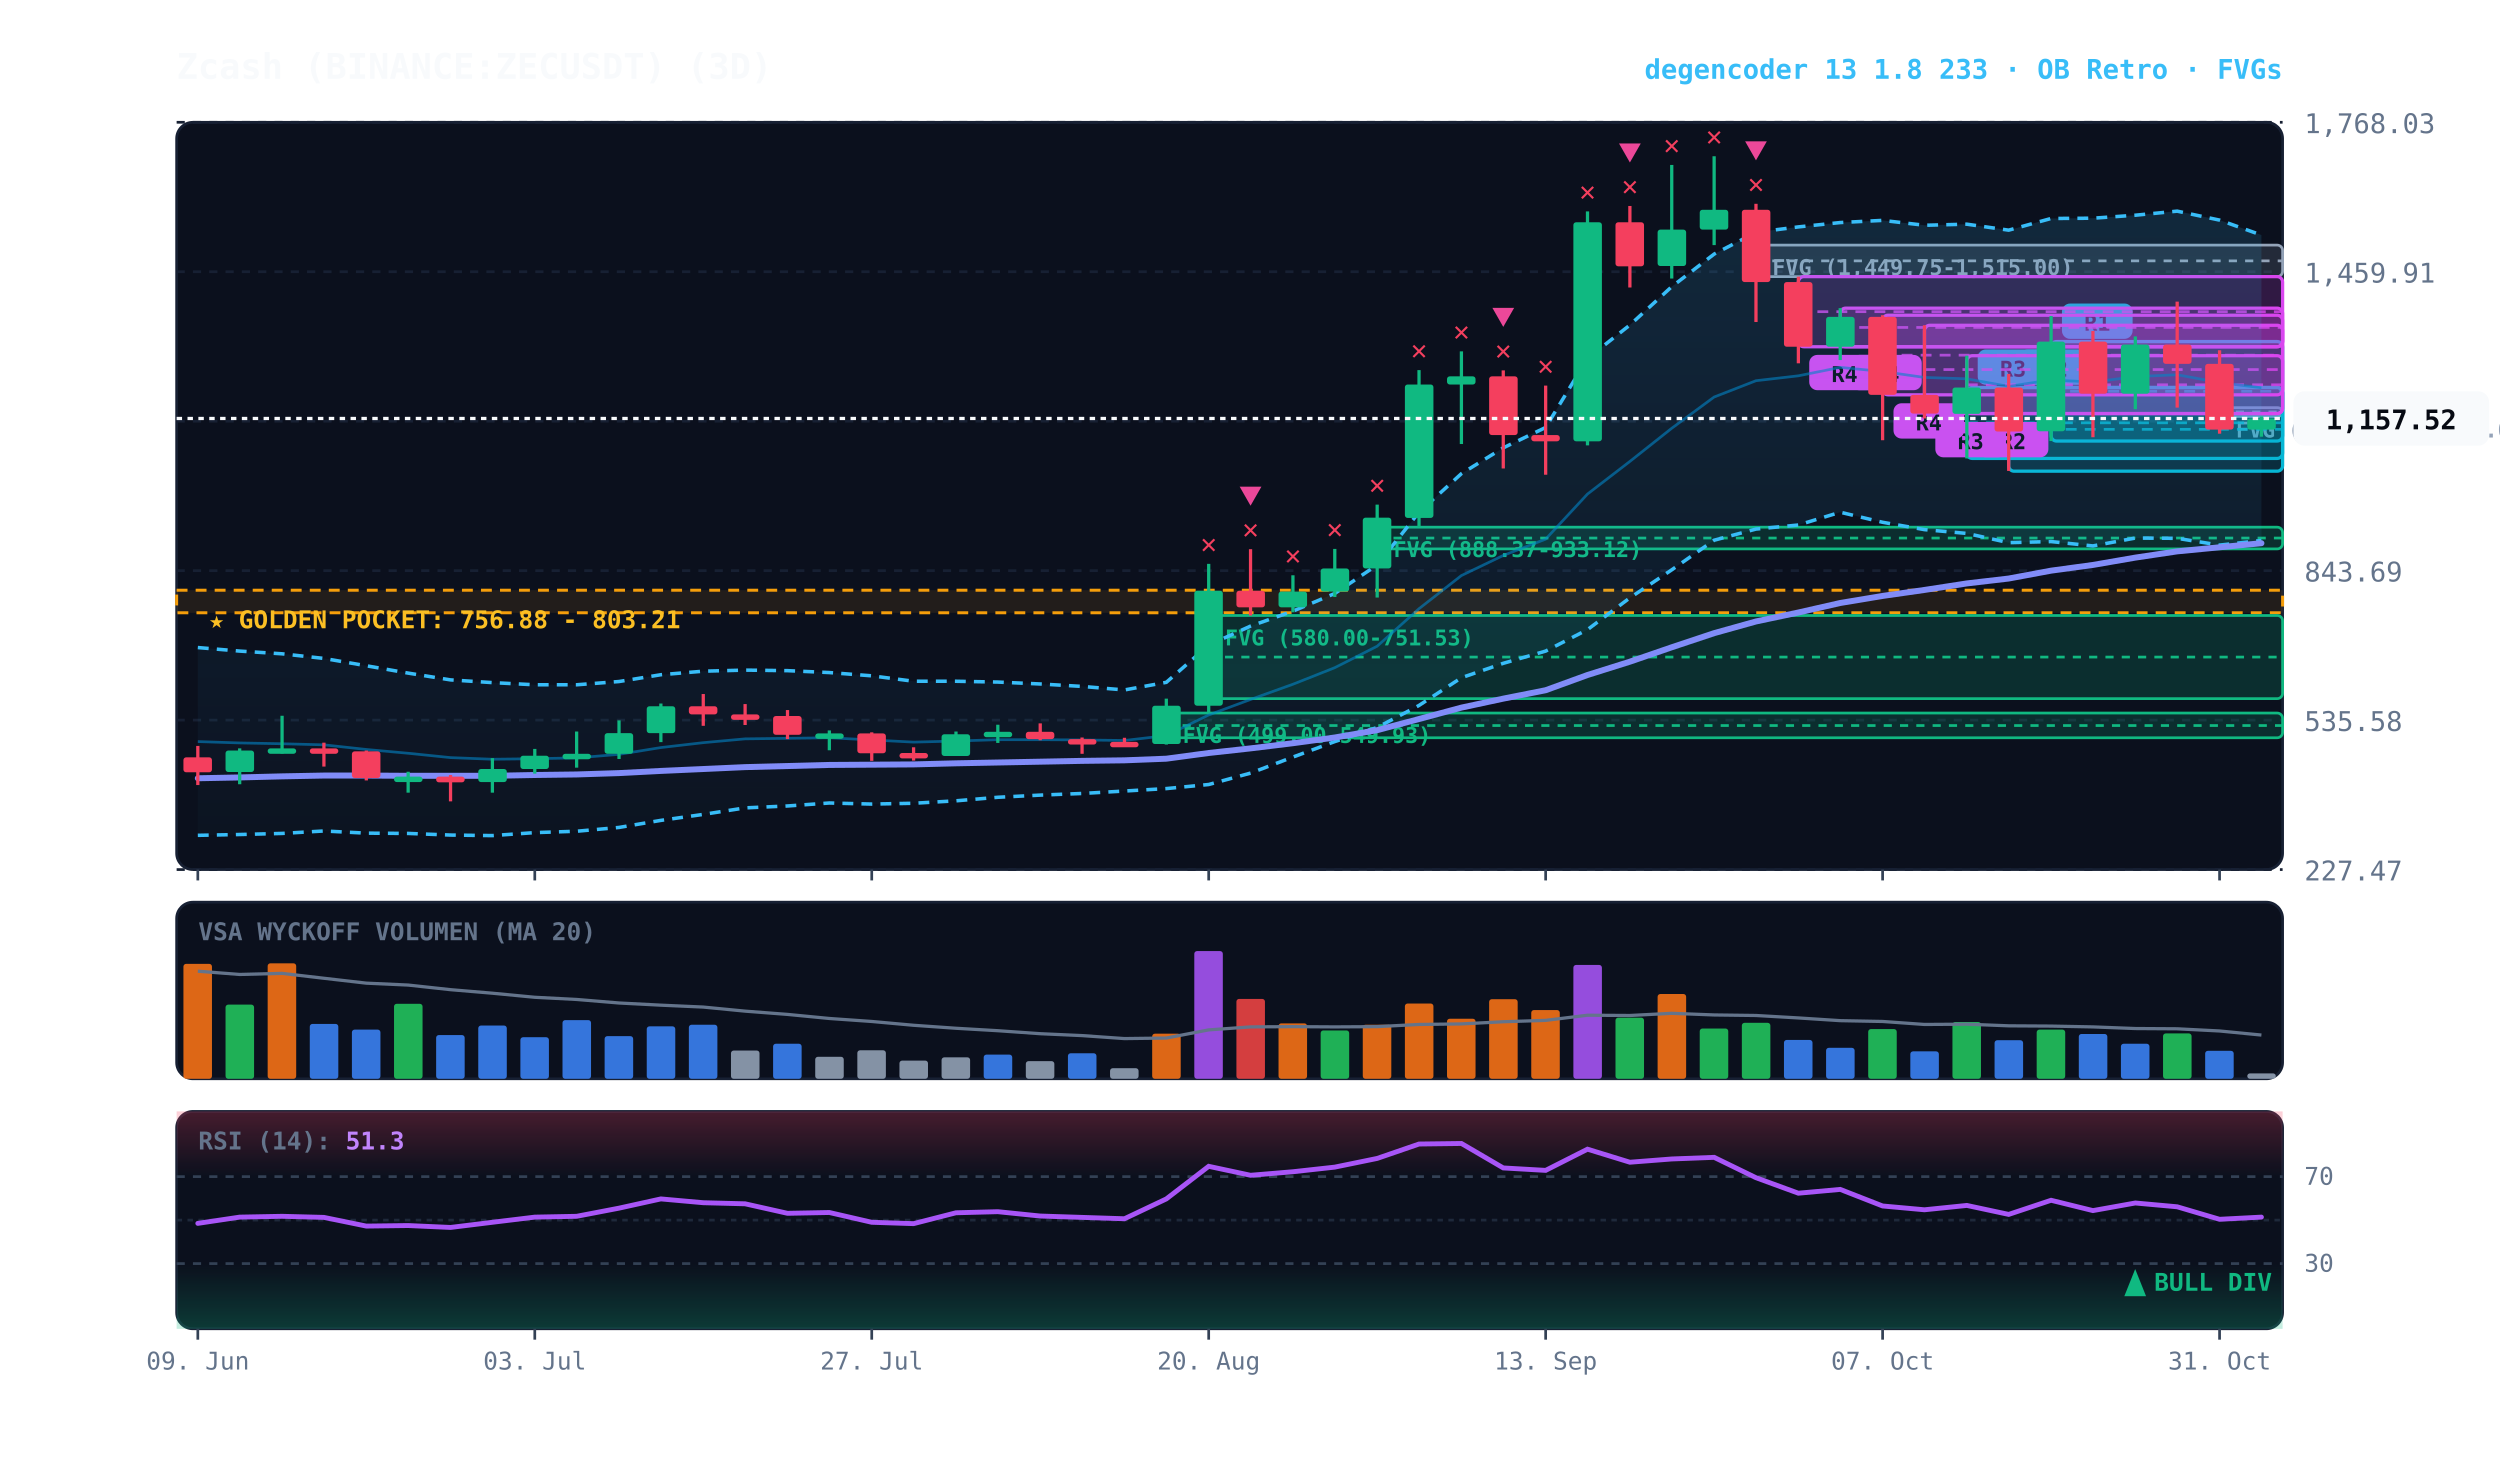
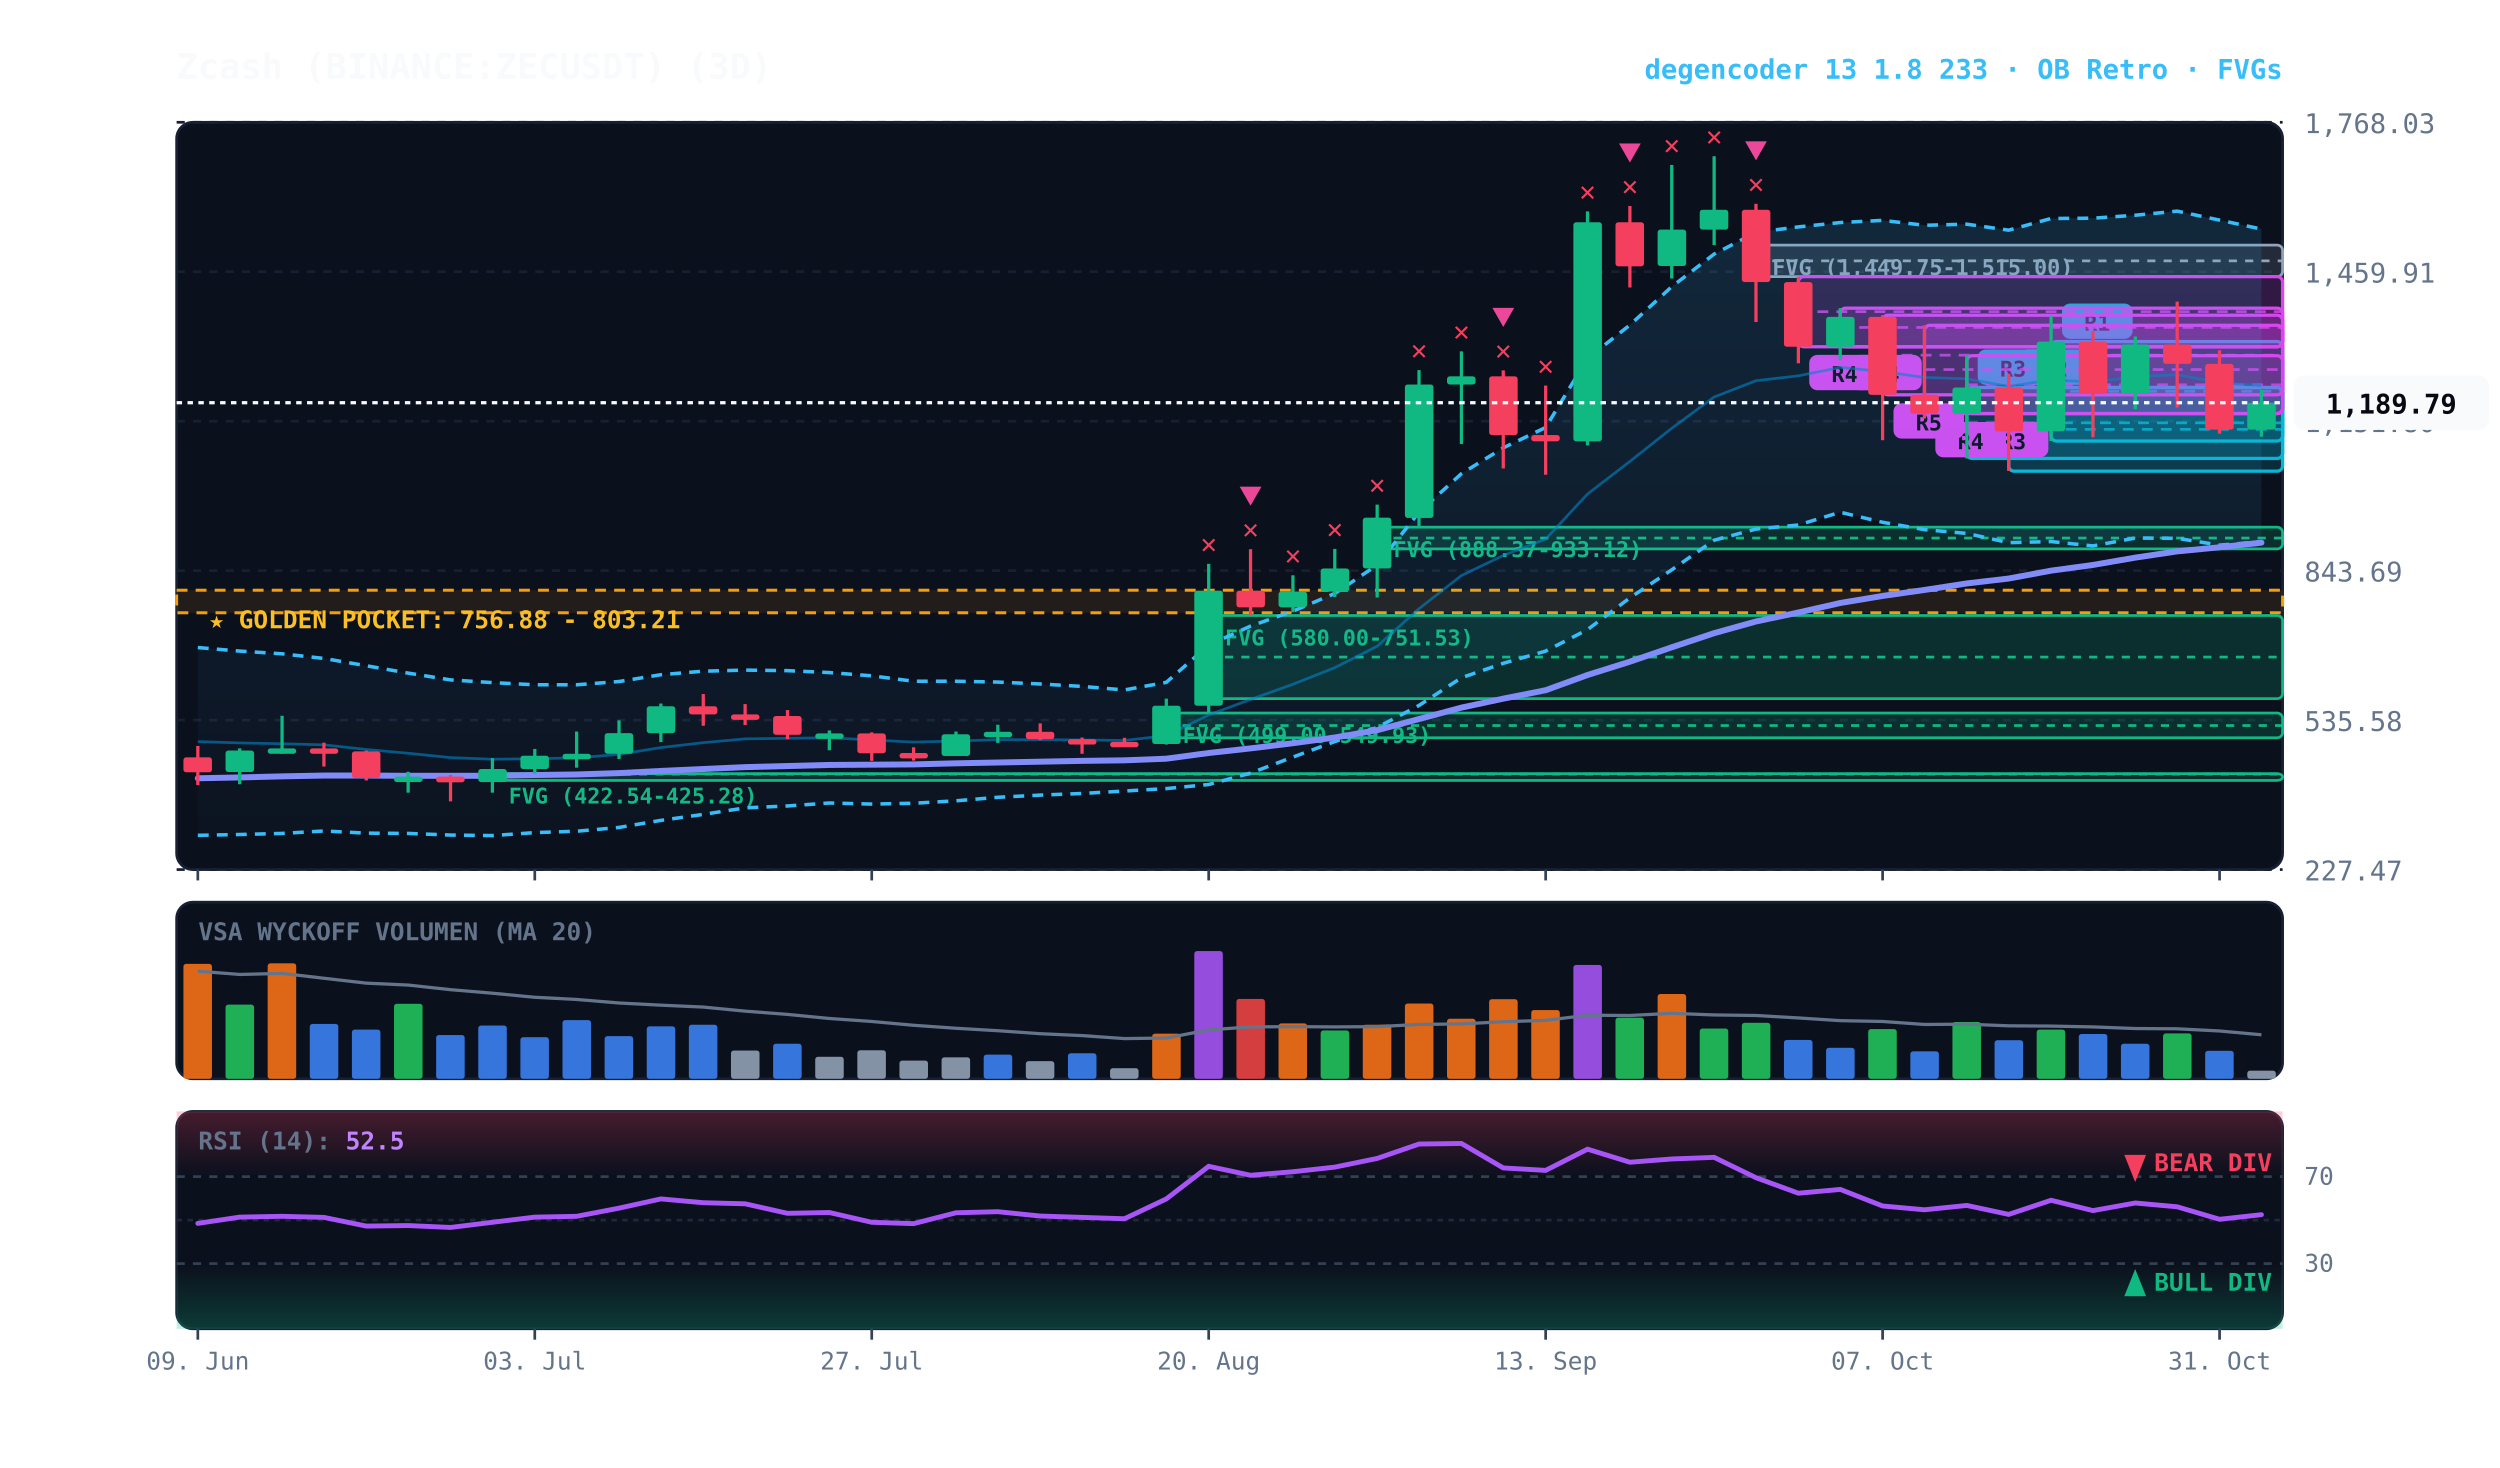
<svg xmlns="http://www.w3.org/2000/svg" viewBox="0 0 920 540" width="100%" height="100%" style="background:#070a13; font-family:'JetBrains Mono', monospace;">
  <defs>
    <linearGradient id="cloud-grad" x1="0%" y1="0%" x2="0%" y2="100%">
      <stop offset="0%" stop-color="#38bdf8" stop-opacity="0.14" />
      <stop offset="100%" stop-color="#38bdf8" stop-opacity="0.02" />
    </linearGradient>
    <linearGradient id="rsi-overbought" x1="0%" y1="0%" x2="0%" y2="100%">
      <stop offset="0%" stop-color="#f43f5e" stop-opacity="0.25" />
      <stop offset="100%" stop-color="#f43f5e" stop-opacity="0.0" />
    </linearGradient>
    <linearGradient id="rsi-oversold" x1="0%" y1="0%" x2="0%" y2="100%">
      <stop offset="0%" stop-color="#10b981" stop-opacity="0.0" />
      <stop offset="100%" stop-color="#10b981" stop-opacity="0.25" />
    </linearGradient>
  </defs>
  <rect x="65" y="45" width="775" height="275" fill="#0b101d" rx="6" stroke="#172033" stroke-width="1" />
  <rect x="65" y="332" width="775" height="65" fill="#0b101d" rx="6" stroke="#172033" stroke-width="1" />
  <rect x="65" y="409" width="775" height="80" fill="#0b101d" rx="6" stroke="#172033" stroke-width="1" />
  <line x1="65" y1="320.0" x2="840" y2="320.0" stroke="#172033" stroke-dasharray="3,3" stroke-width="1" />
  <text x="848" y="324.0" fill="#64748b" font-size="10" text-anchor="start">227.47</text>
  <line x1="65" y1="265.0" x2="840" y2="265.0" stroke="#172033" stroke-dasharray="3,3" stroke-width="1" />
  <text x="848" y="269.0" fill="#64748b" font-size="10" text-anchor="start">535.58</text>
  <line x1="65" y1="210.0" x2="840" y2="210.0" stroke="#172033" stroke-dasharray="3,3" stroke-width="1" />
  <text x="848" y="214.0" fill="#64748b" font-size="10" text-anchor="start">843.69</text>
  <line x1="65" y1="155.0" x2="840" y2="155.0" stroke="#172033" stroke-dasharray="3,3" stroke-width="1" />
  <text x="848" y="159.0" fill="#64748b" font-size="10" text-anchor="start">1,151.80</text>
  <line x1="65" y1="100.0" x2="840" y2="100.0" stroke="#172033" stroke-dasharray="3,3" stroke-width="1" />
  <text x="848" y="104.0" fill="#64748b" font-size="10" text-anchor="start">1,459.91</text>
  <line x1="65" y1="45.0" x2="840" y2="45.0" stroke="#172033" stroke-dasharray="3,3" stroke-width="1" />
  <text x="848" y="49.0" fill="#64748b" font-size="10" text-anchor="start">1,768.03</text>
  <rect x="65" y="217.2" width="775" height="8.3" fill="rgba(245, 158, 11, 0.10)" stroke="#f59e0b" stroke-dasharray="4,3" stroke-width="1.1" />
  <text x="77" y="231.2" fill="#fbbf24" font-size="9" font-weight="bold">★ GOLDEN POCKET: 756.88 - 803.21</text>
-   <rect x="816.8" y="150.0" width="23.2" height="3.3" fill="rgba(148, 163, 184, 0.18)" stroke="#94a3b8" stroke-width="1" rx="2" />
-   <line x1="816.8" y1="151.6" x2="840" y2="151.6" stroke="#94a3b8" stroke-dasharray="3,3" stroke-width="1" />
-   <text x="822.8" y="161.0" fill="#94a3b8" font-size="8" font-weight="bold">FVG (1,161.51-1,180.00)</text>
  <rect x="646.2" y="90.2" width="193.8" height="11.6" fill="rgba(148, 163, 184, 0.18)" stroke="#94a3b8" stroke-width="1" rx="2" />
  <line x1="646.2" y1="96.0" x2="840" y2="96.0" stroke="#94a3b8" stroke-dasharray="3,3" stroke-width="1" />
  <text x="652.2" y="101.2" fill="#94a3b8" font-size="8" font-weight="bold">FVG (1,449.75-1,515.00)</text>
  <rect x="506.8" y="194.0" width="333.2" height="8.0" fill="rgba(16, 185, 129, 0.18)" stroke="#10b981" stroke-width="1" rx="2" />
  <line x1="506.8" y1="198.0" x2="840" y2="198.0" stroke="#10b981" stroke-dasharray="3,3" stroke-width="1" />
  <text x="512.8" y="205.0" fill="#10b981" font-size="8" font-weight="bold">FVG (888.37-933.12)</text>
  <rect x="444.8" y="226.5" width="395.2" height="30.6" fill="rgba(16, 185, 129, 0.18)" stroke="#10b981" stroke-width="1" rx="2" />
  <line x1="444.8" y1="241.8" x2="840" y2="241.8" stroke="#10b981" stroke-dasharray="3,3" stroke-width="1" />
  <text x="450.8" y="237.5" fill="#10b981" font-size="8" font-weight="bold">FVG (580.00-751.53)</text>
  <rect x="429.2" y="262.4" width="410.8" height="9.1" fill="rgba(16, 185, 129, 0.18)" stroke="#10b981" stroke-width="1" rx="2" />
  <line x1="429.2" y1="267.0" x2="840" y2="267.0" stroke="#10b981" stroke-dasharray="3,3" stroke-width="1" />
  <text x="435.2" y="273.4" fill="#10b981" font-size="8" font-weight="bold">FVG (499.00-549.93)</text>
+   <rect x="181.2" y="284.7" width="658.8" height="2.5" fill="rgba(16, 185, 129, 0.18)" stroke="#10b981" stroke-width="1" rx="2" />
+   <line x1="181.2" y1="284.9" x2="840" y2="284.9" stroke="#10b981" stroke-dasharray="3,3" stroke-width="1" />
+   <text x="187.2" y="295.7" fill="#10b981" font-size="8" font-weight="bold">FVG (422.54-425.28)</text>
  <rect x="754.8" y="125.7" width="85.2" height="36.6" fill="rgba(6, 182, 212, 0.18)" stroke="#06b6d4" stroke-width="1.2" rx="2" />
  <line x1="754.8" y1="144.0" x2="840" y2="144.0" stroke="#06b6d4" stroke-dasharray="4,3" stroke-width="1.0" opacity="0.8" />
  <rect x="758.8" y="111.7" width="26" height="13" fill="#06b6d4" rx="3" />
  <text x="771.8" y="121.7" fill="#070a13" font-size="8" font-weight="bold" text-anchor="middle">R1</text>
  <rect x="739.2" y="142.6" width="100.8" height="30.8" fill="rgba(6, 182, 212, 0.18)" stroke="#06b6d4" stroke-width="1.2" rx="2" />
  <line x1="739.2" y1="158.0" x2="840" y2="158.0" stroke="#06b6d4" stroke-dasharray="4,3" stroke-width="1.0" opacity="0.8" />
  <rect x="743.2" y="128.6" width="26" height="13" fill="#06b6d4" rx="3" />
  <text x="756.2" y="138.6" fill="#070a13" font-size="8" font-weight="bold" text-anchor="middle">R2</text>
  <rect x="723.8" y="142.6" width="116.2" height="26.1" fill="rgba(6, 182, 212, 0.18)" stroke="#06b6d4" stroke-width="1.2" rx="2" />
  <line x1="723.8" y1="155.6" x2="840" y2="155.6" stroke="#06b6d4" stroke-dasharray="4,3" stroke-width="1.0" opacity="0.8" />
  <rect x="727.8" y="128.6" width="26" height="13" fill="#06b6d4" rx="3" />
  <text x="740.8" y="138.6" fill="#070a13" font-size="8" font-weight="bold" text-anchor="middle">R3</text>
  <rect x="723.8" y="130.9" width="116.2" height="21.3" fill="rgba(217, 70, 239, 0.18)" stroke="#d946ef" stroke-width="1.2" rx="2" />
  <line x1="723.8" y1="141.6" x2="840" y2="141.6" stroke="#d946ef" stroke-dasharray="4,3" stroke-width="1.0" opacity="0.8" />
  <rect x="727.8" y="155.3" width="26" height="13" fill="#d946ef" rx="3" />
-   <text x="740.8" y="165.3" fill="#070a13" font-size="8" font-weight="bold" text-anchor="middle">R2</text>
+   <text x="740.8" y="165.3" fill="#070a13" font-size="8" font-weight="bold" text-anchor="middle">R3</text>
  <rect x="708.2" y="119.7" width="131.8" height="32.5" fill="rgba(217, 70, 239, 0.18)" stroke="#d946ef" stroke-width="1.2" rx="2" />
  <line x1="708.2" y1="136.0" x2="840" y2="136.0" stroke="#d946ef" stroke-dasharray="4,3" stroke-width="1.0" opacity="0.8" />
  <rect x="712.2" y="155.3" width="26" height="13" fill="#d946ef" rx="3" />
-   <text x="725.2" y="165.3" fill="#070a13" font-size="8" font-weight="bold" text-anchor="middle">R3</text>
+   <text x="725.2" y="165.3" fill="#070a13" font-size="8" font-weight="bold" text-anchor="middle">R4</text>
  <rect x="692.8" y="116.0" width="147.2" height="29.3" fill="rgba(217, 70, 239, 0.18)" stroke="#d946ef" stroke-width="1.2" rx="2" />
  <line x1="692.8" y1="130.7" x2="840" y2="130.7" stroke="#d946ef" stroke-dasharray="4,3" stroke-width="1.0" opacity="0.8" />
  <rect x="696.8" y="148.4" width="26" height="13" fill="#d946ef" rx="3" />
-   <text x="709.8" y="158.4" fill="#070a13" font-size="8" font-weight="bold" text-anchor="middle">R4</text>
+   <text x="709.8" y="158.4" fill="#070a13" font-size="8" font-weight="bold" text-anchor="middle">R5</text>
  <rect x="677.2" y="113.4" width="162.8" height="14.2" fill="rgba(217, 70, 239, 0.18)" stroke="#d946ef" stroke-width="1.2" rx="2" />
  <line x1="677.2" y1="120.5" x2="840" y2="120.5" stroke="#d946ef" stroke-dasharray="4,3" stroke-width="1.0" opacity="0.8" />
  <rect x="681.2" y="130.6" width="26" height="13" fill="#d946ef" rx="3" />
  <text x="694.2" y="140.6" fill="#070a13" font-size="8" font-weight="bold" text-anchor="middle">R4</text>
  <rect x="661.8" y="101.8" width="178.2" height="25.8" fill="rgba(217, 70, 239, 0.18)" stroke="#d946ef" stroke-width="1.2" rx="2" />
  <line x1="661.8" y1="114.7" x2="840" y2="114.7" stroke="#d946ef" stroke-dasharray="4,3" stroke-width="1.0" opacity="0.8" />
  <rect x="665.8" y="130.6" width="26" height="13" fill="#d946ef" rx="3" />
  <text x="678.8" y="140.6" fill="#070a13" font-size="8" font-weight="bold" text-anchor="middle">R4</text>
-   <polygon points="72.8,238.3 88.2,239.6 103.8,240.6 119.2,242.3 134.8,245.0 150.2,247.7 165.8,250.2 181.2,251.2 196.8,252.0 212.2,252.0 227.8,250.8 243.2,248.3 258.8,247.0 274.2,246.6 289.8,246.8 305.2,247.5 320.8,248.7 336.2,250.7 351.8,250.7 367.2,251.0 382.8,251.7 398.2,252.6 413.8,253.9 429.2,251.1 444.8,237.4 460.2,230.4 475.8,224.9 491.2,218.4 506.8,207.9 522.2,188.5 537.8,174.3 553.2,164.8 568.8,157.3 584.2,131.9 599.8,119.6 615.2,105.5 630.8,93.5 646.2,85.5 661.8,83.5 677.2,81.9 692.8,81.1 708.2,82.9 723.8,82.5 739.2,84.7 754.8,80.4 770.2,80.3 785.8,79.2 801.2,77.7 816.8,81.0 832.2,86.5 832.2,198.9 816.8,200.6 801.2,198.1 785.8,198.0 770.2,200.9 754.8,199.3 739.2,199.7 723.8,196.3 708.2,194.9 692.8,192.2 677.2,188.5 661.8,193.2 646.2,194.7 630.8,198.8 615.2,209.7 599.8,220.0 584.2,231.7 568.8,239.6 553.2,244.1 537.8,249.4 522.2,259.6 506.8,267.7 491.2,272.9 475.8,278.6 460.2,284.5 444.8,288.7 429.2,290.2 413.8,291.1 398.2,292.0 382.8,292.6 367.2,293.4 351.8,294.7 336.2,295.6 320.8,295.9 305.2,295.5 289.8,296.6 274.2,297.3 258.8,299.7 243.2,301.9 227.8,304.5 212.2,305.9 196.8,306.4 181.2,307.5 165.8,307.3 150.2,306.7 134.8,306.6 119.2,305.8 103.8,306.7 88.2,307.1 72.8,307.4" fill="url(#cloud-grad)" />
-   <polyline points="72.8,238.3 88.2,239.6 103.8,240.6 119.2,242.3 134.8,245.0 150.2,247.7 165.8,250.2 181.2,251.2 196.8,252.0 212.2,252.0 227.8,250.8 243.2,248.3 258.8,247.0 274.2,246.6 289.8,246.8 305.2,247.5 320.8,248.7 336.2,250.7 351.8,250.7 367.2,251.0 382.8,251.7 398.2,252.6 413.8,253.9 429.2,251.1 444.8,237.4 460.2,230.4 475.8,224.9 491.2,218.4 506.8,207.9 522.2,188.5 537.8,174.3 553.2,164.8 568.8,157.3 584.2,131.9 599.8,119.6 615.2,105.5 630.8,93.5 646.2,85.5 661.8,83.5 677.2,81.9 692.8,81.1 708.2,82.9 723.8,82.5 739.2,84.7 754.8,80.4 770.2,80.3 785.8,79.2 801.2,77.7 816.8,81.0 832.2,86.5" fill="none" stroke="#38bdf8" stroke-width="1.3" stroke-dasharray="4,3" />
-   <polyline points="72.8,307.4 88.2,307.1 103.8,306.7 119.2,305.8 134.8,306.6 150.2,306.7 165.8,307.3 181.2,307.5 196.8,306.4 212.2,305.9 227.8,304.5 243.2,301.9 258.8,299.7 274.2,297.3 289.8,296.6 305.2,295.5 320.8,295.9 336.2,295.6 351.8,294.7 367.2,293.4 382.8,292.6 398.2,292.0 413.8,291.1 429.2,290.2 444.8,288.7 460.2,284.5 475.8,278.6 491.2,272.9 506.8,267.7 522.2,259.6 537.8,249.4 553.2,244.1 568.8,239.6 584.2,231.7 599.8,220.0 615.2,209.7 630.8,198.8 646.2,194.7 661.8,193.2 677.2,188.5 692.8,192.2 708.2,194.9 723.8,196.3 739.2,199.7 754.8,199.3 770.2,200.9 785.8,198.0 801.2,198.1 816.8,200.6 832.2,198.9" fill="none" stroke="#38bdf8" stroke-width="1.3" stroke-dasharray="4,3" />
-   <polyline points="72.8,272.9 88.2,273.4 103.8,273.7 119.2,274.1 134.8,275.8 150.2,277.2 165.8,278.8 181.2,279.4 196.8,279.2 212.2,278.9 227.8,277.6 243.2,275.1 258.8,273.3 274.2,271.9 289.8,271.7 305.2,271.5 320.8,272.3 336.2,273.1 351.8,272.7 367.2,272.2 382.8,272.2 398.2,272.3 413.8,272.5 429.2,270.7 444.8,263.1 460.2,257.4 475.8,251.8 491.2,245.7 506.8,237.8 522.2,224.0 537.8,211.8 553.2,204.4 568.8,198.4 584.2,181.8 599.8,169.8 615.2,157.6 630.8,146.1 646.2,140.1 661.8,138.3 677.2,135.2 692.8,136.7 708.2,138.9 723.8,139.4 739.2,142.2 754.8,139.8 770.2,140.6 785.8,138.6 801.2,137.9 816.8,140.8 832.2,142.7" fill="none" stroke="#0284c7" stroke-width="1.0" stroke-opacity="0.6" />
-   <polyline points="72.8,286.4 88.2,286.1 103.8,285.7 119.2,285.4 134.8,285.4 150.2,285.5 165.8,285.5 181.2,285.5 196.8,285.2 212.2,285.0 227.8,284.5 243.2,283.7 258.8,283.0 274.2,282.3 289.8,281.9 305.2,281.5 320.8,281.4 336.2,281.3 351.8,280.9 367.2,280.6 382.8,280.3 398.2,280.0 413.8,279.8 429.2,279.2 444.8,277.1 460.2,275.4 475.8,273.5 491.2,271.4 506.8,268.7 522.2,264.6 537.8,260.4 553.2,257.1 568.8,254.0 584.2,248.4 599.8,243.5 615.2,238.2 630.8,233.0 646.2,228.7 661.8,225.4 677.2,221.9 692.8,219.3 708.2,217.1 723.8,214.7 739.2,212.9 754.8,210.0 770.2,207.9 785.8,205.2 801.2,202.9 816.8,201.4 832.2,199.9" fill="none" stroke="#818cf8" stroke-width="2.2" stroke-linecap="round" />
+   <polygon points="72.8,238.3 88.2,239.6 103.8,240.6 119.2,242.3 134.8,245.0 150.2,247.7 165.8,250.2 181.2,251.2 196.8,252.0 212.2,252.0 227.8,250.8 243.2,248.3 258.8,247.0 274.2,246.6 289.8,246.8 305.2,247.5 320.8,248.7 336.2,250.7 351.8,250.7 367.2,251.0 382.8,251.7 398.2,252.6 413.8,253.9 429.2,251.1 444.8,237.4 460.2,230.4 475.8,224.9 491.2,218.4 506.8,207.9 522.2,188.5 537.8,174.3 553.2,164.8 568.8,157.3 584.2,131.9 599.8,119.6 615.2,105.5 630.8,93.5 646.2,85.5 661.8,83.5 677.2,81.9 692.8,81.1 708.2,82.9 723.8,82.5 739.2,84.7 754.8,80.4 770.2,80.3 785.8,79.2 801.2,77.7 816.8,81.0 832.2,84.3 832.2,199.4 816.8,200.6 801.2,198.1 785.8,198.0 770.2,200.9 754.8,199.3 739.2,199.7 723.8,196.3 708.2,194.9 692.8,192.2 677.2,188.5 661.8,193.2 646.2,194.7 630.8,198.8 615.2,209.7 599.8,220.0 584.2,231.7 568.8,239.6 553.2,244.1 537.8,249.4 522.2,259.6 506.8,267.7 491.2,272.9 475.8,278.6 460.2,284.5 444.8,288.7 429.2,290.2 413.8,291.1 398.2,292.0 382.8,292.6 367.2,293.4 351.8,294.7 336.2,295.6 320.8,295.9 305.2,295.5 289.8,296.6 274.2,297.3 258.8,299.7 243.2,301.9 227.8,304.5 212.2,305.9 196.8,306.4 181.2,307.5 165.8,307.3 150.2,306.7 134.8,306.6 119.2,305.8 103.8,306.7 88.2,307.1 72.8,307.4" fill="url(#cloud-grad)" />
+   <polyline points="72.8,238.3 88.2,239.6 103.8,240.6 119.2,242.3 134.8,245.0 150.2,247.7 165.8,250.2 181.2,251.2 196.8,252.0 212.2,252.0 227.8,250.8 243.2,248.3 258.8,247.0 274.2,246.6 289.8,246.8 305.2,247.5 320.8,248.7 336.2,250.7 351.8,250.7 367.2,251.0 382.8,251.7 398.2,252.6 413.8,253.9 429.2,251.1 444.8,237.4 460.2,230.4 475.8,224.9 491.2,218.4 506.8,207.9 522.2,188.5 537.8,174.3 553.2,164.8 568.8,157.3 584.2,131.9 599.8,119.6 615.2,105.5 630.8,93.5 646.2,85.5 661.8,83.5 677.2,81.9 692.8,81.1 708.2,82.9 723.8,82.5 739.2,84.7 754.8,80.4 770.2,80.3 785.8,79.2 801.2,77.7 816.8,81.0 832.2,84.3" fill="none" stroke="#38bdf8" stroke-width="1.3" stroke-dasharray="4,3" />
+   <polyline points="72.8,307.4 88.2,307.1 103.8,306.7 119.2,305.8 134.8,306.6 150.2,306.7 165.8,307.3 181.2,307.5 196.8,306.4 212.2,305.9 227.8,304.5 243.2,301.9 258.8,299.7 274.2,297.3 289.8,296.6 305.2,295.5 320.8,295.9 336.2,295.6 351.8,294.7 367.2,293.4 382.8,292.6 398.2,292.0 413.8,291.1 429.2,290.2 444.8,288.7 460.2,284.5 475.8,278.6 491.2,272.9 506.8,267.7 522.2,259.6 537.8,249.4 553.2,244.1 568.8,239.6 584.2,231.7 599.8,220.0 615.2,209.7 630.8,198.8 646.2,194.7 661.8,193.2 677.2,188.5 692.8,192.2 708.2,194.9 723.8,196.3 739.2,199.7 754.8,199.3 770.2,200.9 785.8,198.0 801.2,198.1 816.8,200.6 832.2,199.4" fill="none" stroke="#38bdf8" stroke-width="1.3" stroke-dasharray="4,3" />
+   <polyline points="72.8,272.9 88.2,273.4 103.8,273.7 119.2,274.1 134.8,275.8 150.2,277.2 165.8,278.8 181.2,279.4 196.8,279.2 212.2,278.9 227.8,277.6 243.2,275.1 258.8,273.3 274.2,271.9 289.8,271.7 305.2,271.5 320.8,272.3 336.2,273.1 351.8,272.7 367.2,272.2 382.8,272.2 398.2,272.3 413.8,272.5 429.2,270.7 444.8,263.1 460.2,257.4 475.8,251.8 491.2,245.7 506.8,237.8 522.2,224.0 537.8,211.8 553.2,204.4 568.8,198.4 584.2,181.8 599.8,169.8 615.2,157.6 630.8,146.1 646.2,140.1 661.8,138.3 677.2,135.2 692.8,136.7 708.2,138.9 723.8,139.4 739.2,142.2 754.8,139.8 770.2,140.6 785.8,138.6 801.2,137.9 816.8,140.8 832.2,141.9" fill="none" stroke="#0284c7" stroke-width="1.0" stroke-opacity="0.6" />
+   <polyline points="72.8,286.4 88.2,286.1 103.8,285.7 119.2,285.4 134.8,285.4 150.2,285.5 165.8,285.5 181.2,285.5 196.8,285.2 212.2,285.0 227.8,284.5 243.2,283.7 258.8,283.0 274.2,282.3 289.8,281.9 305.2,281.5 320.8,281.4 336.2,281.3 351.8,280.9 367.2,280.6 382.8,280.3 398.2,280.0 413.8,279.8 429.2,279.2 444.8,277.1 460.2,275.4 475.8,273.5 491.2,271.4 506.8,268.7 522.2,264.6 537.8,260.4 553.2,257.1 568.8,254.0 584.2,248.4 599.8,243.5 615.2,238.2 630.8,233.0 646.2,228.7 661.8,225.4 677.2,221.9 692.8,219.3 708.2,217.1 723.8,214.7 739.2,212.9 754.8,210.0 770.2,207.9 785.8,205.2 801.2,202.9 816.8,201.4 832.2,199.7" fill="none" stroke="#818cf8" stroke-width="2.2" stroke-linecap="round" />
  <line x1="72.8" y1="274.5" x2="72.8" y2="288.9" stroke="#f43f5e" stroke-width="1.2" />
  <rect x="67.5" y="278.7" width="10.5" height="5.5" fill="#f43f5e" rx="1" />
  <line x1="88.2" y1="275.4" x2="88.2" y2="288.6" stroke="#10b981" stroke-width="1.2" />
  <rect x="83.0" y="276.2" width="10.5" height="7.9" fill="#10b981" rx="1" />
  <line x1="103.8" y1="263.4" x2="103.8" y2="277.3" stroke="#10b981" stroke-width="1.2" />
  <rect x="98.5" y="275.4" width="10.5" height="2.0" fill="#10b981" rx="1" />
  <line x1="119.2" y1="273.3" x2="119.2" y2="282.1" stroke="#f43f5e" stroke-width="1.2" />
  <rect x="114.0" y="275.4" width="10.5" height="2.0" fill="#f43f5e" rx="1" />
  <line x1="134.8" y1="276.2" x2="134.8" y2="287.2" stroke="#f43f5e" stroke-width="1.2" />
  <rect x="129.5" y="276.5" width="10.5" height="9.8" fill="#f43f5e" rx="1" />
  <line x1="150.2" y1="284.0" x2="150.2" y2="291.7" stroke="#10b981" stroke-width="1.2" />
  <rect x="145.0" y="285.8" width="10.5" height="2.0" fill="#10b981" rx="1" />
  <line x1="165.8" y1="285.2" x2="165.8" y2="294.9" stroke="#f43f5e" stroke-width="1.2" />
  <rect x="160.5" y="285.8" width="10.5" height="2.1" fill="#f43f5e" rx="1" />
  <line x1="181.2" y1="279.0" x2="181.2" y2="291.7" stroke="#10b981" stroke-width="1.2" />
  <rect x="176.0" y="283.0" width="10.5" height="4.8" fill="#10b981" rx="1" />
  <line x1="196.8" y1="275.6" x2="196.8" y2="284.7" stroke="#10b981" stroke-width="1.2" />
  <rect x="191.5" y="278.1" width="10.5" height="4.9" fill="#10b981" rx="1" />
  <line x1="212.2" y1="269.2" x2="212.2" y2="282.5" stroke="#10b981" stroke-width="1.2" />
  <rect x="207.0" y="277.4" width="10.5" height="2.0" fill="#10b981" rx="1" />
  <line x1="227.8" y1="265.1" x2="227.8" y2="279.3" stroke="#10b981" stroke-width="1.2" />
  <rect x="222.5" y="269.8" width="10.5" height="7.6" fill="#10b981" rx="1" />
  <line x1="243.2" y1="258.9" x2="243.2" y2="273.1" stroke="#10b981" stroke-width="1.2" />
  <rect x="238.0" y="259.9" width="10.5" height="9.9" fill="#10b981" rx="1" />
  <line x1="258.8" y1="255.4" x2="258.8" y2="267.1" stroke="#f43f5e" stroke-width="1.2" />
  <rect x="253.5" y="259.9" width="10.5" height="3.0" fill="#f43f5e" rx="1" />
  <line x1="274.2" y1="259.1" x2="274.2" y2="266.8" stroke="#f43f5e" stroke-width="1.2" />
  <rect x="269.0" y="262.9" width="10.5" height="2.0" fill="#f43f5e" rx="1" />
  <line x1="289.8" y1="261.3" x2="289.8" y2="272.0" stroke="#f43f5e" stroke-width="1.2" />
  <rect x="284.5" y="263.5" width="10.5" height="6.9" fill="#f43f5e" rx="1" />
  <line x1="305.2" y1="268.8" x2="305.2" y2="276.1" stroke="#10b981" stroke-width="1.2" />
  <rect x="300.0" y="269.9" width="10.5" height="2.0" fill="#10b981" rx="1" />
  <line x1="320.8" y1="269.5" x2="320.8" y2="280.0" stroke="#f43f5e" stroke-width="1.2" />
  <rect x="315.5" y="269.9" width="10.5" height="7.3" fill="#f43f5e" rx="1" />
  <line x1="336.2" y1="275.0" x2="336.2" y2="279.9" stroke="#f43f5e" stroke-width="1.2" />
  <rect x="331.0" y="277.1" width="10.5" height="2.0" fill="#f43f5e" rx="1" />
  <line x1="351.8" y1="269.2" x2="351.8" y2="278.2" stroke="#10b981" stroke-width="1.2" />
  <rect x="346.5" y="270.2" width="10.5" height="8.0" fill="#10b981" rx="1" />
  <line x1="367.2" y1="266.7" x2="367.2" y2="273.4" stroke="#10b981" stroke-width="1.2" />
  <rect x="362.0" y="269.3" width="10.5" height="2.0" fill="#10b981" rx="1" />
  <line x1="382.8" y1="266.2" x2="382.8" y2="272.4" stroke="#f43f5e" stroke-width="1.2" />
  <rect x="377.5" y="269.3" width="10.5" height="2.7" fill="#f43f5e" rx="1" />
  <line x1="398.2" y1="271.4" x2="398.2" y2="277.4" stroke="#f43f5e" stroke-width="1.2" />
  <rect x="393.0" y="272.0" width="10.5" height="2.0" fill="#f43f5e" rx="1" />
  <line x1="413.8" y1="271.5" x2="413.8" y2="274.8" stroke="#f43f5e" stroke-width="1.2" />
  <rect x="408.5" y="273.0" width="10.5" height="2.0" fill="#f43f5e" rx="1" />
  <line x1="429.2" y1="257.1" x2="429.2" y2="274.0" stroke="#10b981" stroke-width="1.2" />
  <rect x="424.0" y="259.7" width="10.5" height="14.1" fill="#10b981" rx="1" />
  <line x1="444.8" y1="207.5" x2="444.8" y2="262.4" stroke="#10b981" stroke-width="1.2" />
  <rect x="439.5" y="217.4" width="10.5" height="42.3" fill="#10b981" rx="1" />
  <text x="444.8" y="203.5" fill="#f43f5e" font-size="10" font-weight="bold" text-anchor="middle">✕</text>
  <line x1="460.2" y1="202.1" x2="460.2" y2="226.5" stroke="#f43f5e" stroke-width="1.2" />
  <rect x="455.0" y="217.4" width="10.5" height="6.1" fill="#f43f5e" rx="1" />
  <text x="460.2" y="198.1" fill="#f43f5e" font-size="10" font-weight="bold" text-anchor="middle">✕</text>
  <polygon points="460.2,186.1 456.2,179.1 464.2,179.1" fill="#ec4899" />
  <line x1="475.8" y1="211.7" x2="475.8" y2="225.3" stroke="#10b981" stroke-width="1.2" />
  <rect x="470.5" y="217.7" width="10.5" height="5.8" fill="#10b981" rx="1" />
  <text x="475.8" y="207.7" fill="#f43f5e" font-size="10" font-weight="bold" text-anchor="middle">✕</text>
  <line x1="491.2" y1="202.0" x2="491.2" y2="219.7" stroke="#10b981" stroke-width="1.2" />
  <rect x="486.0" y="209.2" width="10.5" height="8.5" fill="#10b981" rx="1" />
  <text x="491.2" y="198.0" fill="#f43f5e" font-size="10" font-weight="bold" text-anchor="middle">✕</text>
  <line x1="506.8" y1="185.7" x2="506.8" y2="219.9" stroke="#10b981" stroke-width="1.2" />
  <rect x="501.5" y="190.5" width="10.5" height="18.7" fill="#10b981" rx="1" />
  <text x="506.8" y="181.7" fill="#f43f5e" font-size="10" font-weight="bold" text-anchor="middle">✕</text>
  <line x1="522.2" y1="136.2" x2="522.2" y2="194.0" stroke="#10b981" stroke-width="1.2" />
  <rect x="517.0" y="141.5" width="10.5" height="49.1" fill="#10b981" rx="1" />
  <text x="522.2" y="132.2" fill="#f43f5e" font-size="10" font-weight="bold" text-anchor="middle">✕</text>
  <line x1="537.8" y1="129.3" x2="537.8" y2="163.4" stroke="#10b981" stroke-width="1.2" />
  <rect x="532.5" y="138.5" width="10.5" height="3.0" fill="#10b981" rx="1" />
  <text x="537.8" y="125.3" fill="#f43f5e" font-size="10" font-weight="bold" text-anchor="middle">✕</text>
  <line x1="553.2" y1="136.3" x2="553.2" y2="172.4" stroke="#f43f5e" stroke-width="1.2" />
  <rect x="548.0" y="138.5" width="10.5" height="21.6" fill="#f43f5e" rx="1" />
  <text x="553.2" y="132.3" fill="#f43f5e" font-size="10" font-weight="bold" text-anchor="middle">✕</text>
  <polygon points="553.2,120.3 549.2,113.3 557.2,113.3" fill="#ec4899" />
  <line x1="568.8" y1="141.9" x2="568.8" y2="174.7" stroke="#f43f5e" stroke-width="1.2" />
  <rect x="563.5" y="160.1" width="10.5" height="2.3" fill="#f43f5e" rx="1" />
  <text x="568.8" y="137.9" fill="#f43f5e" font-size="10" font-weight="bold" text-anchor="middle">✕</text>
  <line x1="584.2" y1="77.8" x2="584.2" y2="163.9" stroke="#10b981" stroke-width="1.2" />
  <rect x="579.0" y="81.8" width="10.5" height="80.6" fill="#10b981" rx="1" />
  <text x="584.2" y="73.8" fill="#f43f5e" font-size="10" font-weight="bold" text-anchor="middle">✕</text>
  <line x1="599.8" y1="75.8" x2="599.8" y2="105.8" stroke="#f43f5e" stroke-width="1.2" />
  <rect x="594.5" y="81.8" width="10.5" height="16.2" fill="#f43f5e" rx="1" />
  <text x="599.8" y="71.8" fill="#f43f5e" font-size="10" font-weight="bold" text-anchor="middle">✕</text>
  <polygon points="599.8,59.8 595.8,52.8 603.8,52.8" fill="#ec4899" />
  <line x1="615.2" y1="60.7" x2="615.2" y2="102.5" stroke="#10b981" stroke-width="1.2" />
  <rect x="610.0" y="84.5" width="10.5" height="13.4" fill="#10b981" rx="1" />
  <text x="615.2" y="56.7" fill="#f43f5e" font-size="10" font-weight="bold" text-anchor="middle">✕</text>
  <line x1="630.8" y1="57.5" x2="630.8" y2="90.2" stroke="#10b981" stroke-width="1.2" />
  <rect x="625.5" y="77.2" width="10.5" height="7.3" fill="#10b981" rx="1" />
  <text x="630.8" y="53.5" fill="#f43f5e" font-size="10" font-weight="bold" text-anchor="middle">✕</text>
  <line x1="646.2" y1="75.0" x2="646.2" y2="118.5" stroke="#f43f5e" stroke-width="1.2" />
  <rect x="641.0" y="77.2" width="10.5" height="26.6" fill="#f43f5e" rx="1" />
  <text x="646.2" y="71.0" fill="#f43f5e" font-size="10" font-weight="bold" text-anchor="middle">✕</text>
  <polygon points="646.2,59.0 642.2,52.0 650.2,52.0" fill="#ec4899" />
  <line x1="661.8" y1="101.8" x2="661.8" y2="133.7" stroke="#f43f5e" stroke-width="1.2" />
  <rect x="656.5" y="103.8" width="10.5" height="23.8" fill="#f43f5e" rx="1" />
  <line x1="677.2" y1="113.4" x2="677.2" y2="132.5" stroke="#10b981" stroke-width="1.2" />
  <rect x="672.0" y="116.6" width="10.5" height="11.0" fill="#10b981" rx="1" />
  <line x1="692.8" y1="116.0" x2="692.8" y2="162.0" stroke="#f43f5e" stroke-width="1.2" />
  <rect x="687.5" y="116.6" width="10.5" height="28.7" fill="#f43f5e" rx="1" />
  <line x1="708.2" y1="119.7" x2="708.2" y2="154.0" stroke="#f43f5e" stroke-width="1.2" />
  <rect x="703.0" y="145.3" width="10.5" height="6.9" fill="#f43f5e" rx="1" />
  <line x1="723.8" y1="130.9" x2="723.8" y2="168.7" stroke="#10b981" stroke-width="1.2" />
  <rect x="718.5" y="142.6" width="10.5" height="9.7" fill="#10b981" rx="1" />
  <line x1="739.2" y1="137.6" x2="739.2" y2="173.3" stroke="#f43f5e" stroke-width="1.2" />
  <rect x="734.0" y="142.6" width="10.5" height="16.2" fill="#f43f5e" rx="1" />
  <line x1="754.8" y1="116.3" x2="754.8" y2="162.3" stroke="#10b981" stroke-width="1.2" />
  <rect x="749.5" y="125.7" width="10.5" height="33.0" fill="#10b981" rx="1" />
  <line x1="770.2" y1="121.8" x2="770.2" y2="160.9" stroke="#f43f5e" stroke-width="1.2" />
  <rect x="765.0" y="125.7" width="10.5" height="19.2" fill="#f43f5e" rx="1" />
  <line x1="785.8" y1="123.8" x2="785.8" y2="150.6" stroke="#10b981" stroke-width="1.2" />
  <rect x="780.5" y="126.8" width="10.5" height="18.1" fill="#10b981" rx="1" />
  <line x1="801.2" y1="111.0" x2="801.2" y2="150.0" stroke="#f43f5e" stroke-width="1.2" />
  <rect x="796.0" y="126.8" width="10.5" height="7.1" fill="#f43f5e" rx="1" />
  <line x1="816.8" y1="128.9" x2="816.8" y2="159.6" stroke="#f43f5e" stroke-width="1.2" />
  <rect x="811.5" y="133.9" width="10.5" height="24.2" fill="#f43f5e" rx="1" />
-   <line x1="832.2" y1="153.3" x2="832.2" y2="160.7" stroke="#10b981" stroke-width="1.2" />
-   <rect x="827.0" y="154.0" width="10.5" height="4.1" fill="#10b981" rx="1" />
-   <line x1="65" y1="154.0" x2="840" y2="154.0" stroke="#f8fafc" stroke-width="1.2" stroke-dasharray="2,2" />
-   <rect x="844" y="144.0" width="72" height="20" fill="#f8fafc" rx="4" />
-   <text x="880" y="158.0" fill="#070a13" font-size="10" font-weight="bold" text-anchor="middle">1,157.52</text>
+   <line x1="832.2" y1="143.5" x2="832.2" y2="160.7" stroke="#10b981" stroke-width="1.2" />
+   <rect x="827.0" y="148.2" width="10.5" height="9.9" fill="#10b981" rx="1" />
+   <line x1="65" y1="148.2" x2="840" y2="148.2" stroke="#f8fafc" stroke-width="1.2" stroke-dasharray="2,2" />
+   <rect x="844" y="138.2" width="72" height="20" fill="#f8fafc" rx="4" />
+   <text x="880" y="152.2" fill="#070a13" font-size="10" font-weight="bold" text-anchor="middle">1,189.79</text>
  <text x="73" y="346" fill="#64748b" font-size="9" font-weight="bold">VSA WYCKOFF VOLUMEN (MA 20)</text>
  <rect x="67.5" y="354.7" width="10.5" height="42.3" fill="#f97316" opacity="0.88" rx="1" />
  <rect x="83.0" y="369.7" width="10.5" height="27.3" fill="#22c55e" opacity="0.88" rx="1" />
  <rect x="98.5" y="354.5" width="10.5" height="42.5" fill="#f97316" opacity="0.88" rx="1" />
  <rect x="114.0" y="376.8" width="10.5" height="20.2" fill="#3b82f6" opacity="0.88" rx="1" />
  <rect x="129.5" y="378.9" width="10.5" height="18.1" fill="#3b82f6" opacity="0.88" rx="1" />
  <rect x="145.0" y="369.4" width="10.5" height="27.6" fill="#22c55e" opacity="0.88" rx="1" />
  <rect x="160.5" y="380.9" width="10.5" height="16.1" fill="#3b82f6" opacity="0.88" rx="1" />
  <rect x="176.0" y="377.4" width="10.5" height="19.6" fill="#3b82f6" opacity="0.88" rx="1" />
  <rect x="191.5" y="381.7" width="10.5" height="15.3" fill="#3b82f6" opacity="0.88" rx="1" />
  <rect x="207.0" y="375.4" width="10.5" height="21.6" fill="#3b82f6" opacity="0.88" rx="1" />
  <rect x="222.5" y="381.3" width="10.5" height="15.7" fill="#3b82f6" opacity="0.88" rx="1" />
  <rect x="238.0" y="377.7" width="10.5" height="19.3" fill="#3b82f6" opacity="0.88" rx="1" />
  <rect x="253.5" y="377.1" width="10.5" height="19.9" fill="#3b82f6" opacity="0.88" rx="1" />
  <rect x="269.0" y="386.6" width="10.5" height="10.4" fill="#94a3b8" opacity="0.88" rx="1" />
  <rect x="284.5" y="384.1" width="10.5" height="12.9" fill="#3b82f6" opacity="0.88" rx="1" />
  <rect x="300.0" y="388.9" width="10.5" height="8.1" fill="#94a3b8" opacity="0.88" rx="1" />
  <rect x="315.5" y="386.5" width="10.5" height="10.5" fill="#94a3b8" opacity="0.88" rx="1" />
  <rect x="331.0" y="390.3" width="10.5" height="6.7" fill="#94a3b8" opacity="0.88" rx="1" />
  <rect x="346.5" y="389.1" width="10.5" height="7.9" fill="#94a3b8" opacity="0.88" rx="1" />
  <rect x="362.0" y="388.1" width="10.5" height="8.9" fill="#3b82f6" opacity="0.88" rx="1" />
  <rect x="377.5" y="390.5" width="10.5" height="6.5" fill="#94a3b8" opacity="0.88" rx="1" />
  <rect x="393.0" y="387.6" width="10.5" height="9.4" fill="#3b82f6" opacity="0.88" rx="1" />
  <rect x="408.5" y="393.1" width="10.5" height="3.9" fill="#94a3b8" opacity="0.88" rx="1" />
  <rect x="424.0" y="380.4" width="10.5" height="16.6" fill="#f97316" opacity="0.88" rx="1" />
  <rect x="439.5" y="350.0" width="10.5" height="47.0" fill="#a855f7" opacity="0.88" rx="1" />
  <rect x="455.0" y="367.6" width="10.5" height="29.4" fill="#ef4444" opacity="0.88" rx="1" />
  <rect x="470.5" y="376.6" width="10.5" height="20.4" fill="#f97316" opacity="0.88" rx="1" />
  <rect x="486.0" y="379.2" width="10.5" height="17.8" fill="#22c55e" opacity="0.88" rx="1" />
  <rect x="501.5" y="377.1" width="10.5" height="19.9" fill="#f97316" opacity="0.88" rx="1" />
  <rect x="517.0" y="369.3" width="10.5" height="27.7" fill="#f97316" opacity="0.88" rx="1" />
  <rect x="532.5" y="374.9" width="10.5" height="22.1" fill="#f97316" opacity="0.88" rx="1" />
  <rect x="548.0" y="367.7" width="10.5" height="29.3" fill="#f97316" opacity="0.88" rx="1" />
  <rect x="563.5" y="371.7" width="10.5" height="25.3" fill="#f97316" opacity="0.88" rx="1" />
  <rect x="579.0" y="355.1" width="10.5" height="41.9" fill="#a855f7" opacity="0.88" rx="1" />
  <rect x="594.5" y="374.5" width="10.5" height="22.5" fill="#22c55e" opacity="0.88" rx="1" />
  <rect x="610.0" y="365.8" width="10.5" height="31.2" fill="#f97316" opacity="0.88" rx="1" />
  <rect x="625.5" y="378.5" width="10.5" height="18.5" fill="#22c55e" opacity="0.88" rx="1" />
  <rect x="641.0" y="376.4" width="10.5" height="20.6" fill="#22c55e" opacity="0.88" rx="1" />
  <rect x="656.5" y="382.7" width="10.5" height="14.3" fill="#3b82f6" opacity="0.88" rx="1" />
  <rect x="672.0" y="385.6" width="10.5" height="11.4" fill="#3b82f6" opacity="0.88" rx="1" />
  <rect x="687.5" y="378.7" width="10.5" height="18.3" fill="#22c55e" opacity="0.88" rx="1" />
  <rect x="703.0" y="386.9" width="10.5" height="10.1" fill="#3b82f6" opacity="0.88" rx="1" />
  <rect x="718.5" y="376.1" width="10.5" height="20.9" fill="#22c55e" opacity="0.88" rx="1" />
  <rect x="734.0" y="382.8" width="10.5" height="14.2" fill="#3b82f6" opacity="0.88" rx="1" />
  <rect x="749.5" y="378.9" width="10.5" height="18.1" fill="#22c55e" opacity="0.88" rx="1" />
  <rect x="765.0" y="380.5" width="10.5" height="16.5" fill="#3b82f6" opacity="0.88" rx="1" />
  <rect x="780.5" y="384.1" width="10.5" height="12.9" fill="#3b82f6" opacity="0.88" rx="1" />
  <rect x="796.0" y="380.3" width="10.5" height="16.7" fill="#22c55e" opacity="0.88" rx="1" />
  <rect x="811.5" y="386.7" width="10.5" height="10.3" fill="#3b82f6" opacity="0.88" rx="1" />
-   <rect x="827.0" y="395.0" width="10.5" height="2.0" fill="#94a3b8" opacity="0.88" rx="1" />
-   <polyline points="72.8,357.4 88.2,358.6 103.8,358.2 119.2,360.0 134.8,361.8 150.2,362.5 165.8,364.2 181.2,365.5 196.8,367.0 212.2,367.8 227.8,369.1 243.2,369.9 258.8,370.6 274.2,372.1 289.8,373.3 305.2,374.8 320.8,375.9 336.2,377.3 351.8,378.4 367.2,379.3 382.8,380.4 398.2,381.1 413.8,382.2 429.2,382.0 444.8,379.0 460.2,377.9 475.8,377.8 491.2,377.9 506.8,377.8 522.2,377.0 537.8,376.8 553.2,376.0 568.8,375.5 584.2,373.6 599.8,373.7 615.2,372.9 630.8,373.5 646.2,373.7 661.8,374.6 677.2,375.6 692.8,375.9 708.2,377.0 723.8,376.9 739.2,377.5 754.8,377.6 770.2,377.9 785.8,378.5 801.2,378.6 816.8,379.4 832.2,380.9" fill="none" stroke="#64748b" stroke-width="1.2" />
+   <rect x="827.0" y="394.0" width="10.5" height="3.0" fill="#94a3b8" opacity="0.88" rx="1" />
+   <polyline points="72.8,357.4 88.2,358.6 103.8,358.2 119.2,360.0 134.8,361.8 150.2,362.5 165.8,364.2 181.2,365.5 196.8,367.0 212.2,367.8 227.8,369.1 243.2,369.9 258.8,370.6 274.2,372.1 289.8,373.3 305.2,374.8 320.8,375.9 336.2,377.3 351.8,378.4 367.2,379.3 382.8,380.4 398.2,381.1 413.8,382.2 429.2,382.0 444.8,379.0 460.2,377.9 475.8,377.8 491.2,377.9 506.8,377.8 522.2,377.0 537.8,376.8 553.2,376.0 568.8,375.5 584.2,373.6 599.8,373.7 615.2,372.9 630.8,373.5 646.2,373.7 661.8,374.6 677.2,375.6 692.8,375.9 708.2,377.0 723.8,376.9 739.2,377.5 754.8,377.6 770.2,377.9 785.8,378.5 801.2,378.6 816.8,379.4 832.2,380.8" fill="none" stroke="#64748b" stroke-width="1.2" />
  <rect x="65" y="409" width="775" height="24.0" fill="url(#rsi-overbought)" />
  <rect x="65" y="465.0" width="775" height="24.0" fill="url(#rsi-oversold)" />
  <line x1="65" y1="433.0" x2="840" y2="433.0" stroke="#334155" stroke-dasharray="3,3" stroke-width="1" />
  <text x="848" y="436.0" fill="#64748b" font-size="9">70</text>
  <line x1="65" y1="449.0" x2="840" y2="449.0" stroke="#1e293b" stroke-dasharray="2,2" stroke-width="1" />
  <line x1="65" y1="465.0" x2="840" y2="465.0" stroke="#334155" stroke-dasharray="3,3" stroke-width="1" />
  <text x="848" y="468.0" fill="#64748b" font-size="9">30</text>
-   <polyline points="72.8,450.2 88.2,447.9 103.8,447.6 119.2,448.0 134.8,451.2 150.2,451.0 165.8,451.7 181.2,449.8 196.8,447.9 212.2,447.6 227.8,444.6 243.2,441.2 258.8,442.6 274.2,443.0 289.8,446.5 305.2,446.2 320.8,449.8 336.2,450.3 351.8,446.3 367.2,445.9 382.8,447.5 398.2,448.0 413.8,448.5 429.2,441.2 444.8,429.2 460.2,432.5 475.8,431.2 491.2,429.5 506.8,426.3 522.2,421.0 537.8,420.8 553.2,429.8 568.8,430.7 584.2,422.9 599.8,427.7 615.2,426.5 630.8,425.9 646.2,433.4 661.8,439.1 677.2,437.7 692.8,443.8 708.2,445.2 723.8,443.6 739.2,446.9 754.8,441.7 770.2,445.5 785.8,442.7 801.2,444.1 816.8,448.7 832.2,447.9" fill="none" stroke="#a855f7" stroke-width="1.8" stroke-linecap="round" />
+   <polyline points="72.8,450.2 88.2,447.9 103.8,447.6 119.2,448.0 134.8,451.2 150.2,451.0 165.8,451.7 181.2,449.8 196.8,447.9 212.2,447.6 227.8,444.6 243.2,441.2 258.8,442.6 274.2,443.0 289.8,446.5 305.2,446.2 320.8,449.8 336.2,450.3 351.8,446.3 367.2,445.9 382.8,447.5 398.2,448.0 413.8,448.5 429.2,441.2 444.8,429.2 460.2,432.5 475.8,431.2 491.2,429.5 506.8,426.3 522.2,421.0 537.8,420.8 553.2,429.8 568.8,430.7 584.2,422.9 599.8,427.7 615.2,426.5 630.8,425.9 646.2,433.4 661.8,439.1 677.2,437.7 692.8,443.8 708.2,445.2 723.8,443.6 739.2,446.9 754.8,441.7 770.2,445.5 785.8,442.7 801.2,444.1 816.8,448.7 832.2,447.0" fill="none" stroke="#a855f7" stroke-width="1.8" stroke-linecap="round" />
  <g transform="translate(785.75, 477)">
    <path d="M 0 -10 L 4 0 L -4 0 Z" fill="#10b981" />
    <text x="7" y="-2" fill="#10b981" font-size="9" font-weight="bold">BULL DIV</text>
  </g>
-   <text x="73" y="423" fill="#64748b" font-size="9" font-weight="bold">RSI (14): <tspan fill="#c084fc">51.3</tspan>
+   <g transform="translate(785.75, 425)">
+     <path d="M 0 10 L 4 0 L -4 0 Z" fill="#f43f5e" />
+     <text x="7" y="6" fill="#f43f5e" font-size="9" font-weight="bold">BEAR DIV</text>
+   </g>
+   <text x="73" y="423" fill="#64748b" font-size="9" font-weight="bold">RSI (14): <tspan fill="#c084fc">52.5</tspan>
  </text>
  <line x1="72.8" y1="320" x2="72.8" y2="324" stroke="#334155" stroke-width="1" />
  <line x1="72.8" y1="489" x2="72.8" y2="493" stroke="#334155" stroke-width="1" />
  <text x="72.8" y="504" fill="#64748b" font-size="9" text-anchor="middle">09. Jun</text>
  <line x1="196.8" y1="320" x2="196.8" y2="324" stroke="#334155" stroke-width="1" />
  <line x1="196.8" y1="489" x2="196.8" y2="493" stroke="#334155" stroke-width="1" />
  <text x="196.8" y="504" fill="#64748b" font-size="9" text-anchor="middle">03. Jul</text>
  <line x1="320.8" y1="320" x2="320.8" y2="324" stroke="#334155" stroke-width="1" />
  <line x1="320.8" y1="489" x2="320.8" y2="493" stroke="#334155" stroke-width="1" />
  <text x="320.8" y="504" fill="#64748b" font-size="9" text-anchor="middle">27. Jul</text>
  <line x1="444.8" y1="320" x2="444.8" y2="324" stroke="#334155" stroke-width="1" />
  <line x1="444.8" y1="489" x2="444.8" y2="493" stroke="#334155" stroke-width="1" />
  <text x="444.8" y="504" fill="#64748b" font-size="9" text-anchor="middle">20. Aug</text>
  <line x1="568.8" y1="320" x2="568.8" y2="324" stroke="#334155" stroke-width="1" />
  <line x1="568.8" y1="489" x2="568.8" y2="493" stroke="#334155" stroke-width="1" />
  <text x="568.8" y="504" fill="#64748b" font-size="9" text-anchor="middle">13. Sep</text>
  <line x1="692.8" y1="320" x2="692.8" y2="324" stroke="#334155" stroke-width="1" />
  <line x1="692.8" y1="489" x2="692.8" y2="493" stroke="#334155" stroke-width="1" />
  <text x="692.8" y="504" fill="#64748b" font-size="9" text-anchor="middle">07. Oct</text>
  <line x1="816.8" y1="320" x2="816.8" y2="324" stroke="#334155" stroke-width="1" />
  <line x1="816.8" y1="489" x2="816.8" y2="493" stroke="#334155" stroke-width="1" />
  <text x="816.8" y="504" fill="#64748b" font-size="9" text-anchor="middle">31. Oct</text>
  <text x="65" y="29" fill="#f8fafc" font-size="13" font-weight="bold">Zcash (BINANCE:ZECUSDT) (3D)</text>
  <text x="840" y="29" fill="#38bdf8" font-size="10" font-weight="bold" text-anchor="end">degencoder 13 1.8 233 · OB Retro · FVGs</text>
</svg>
